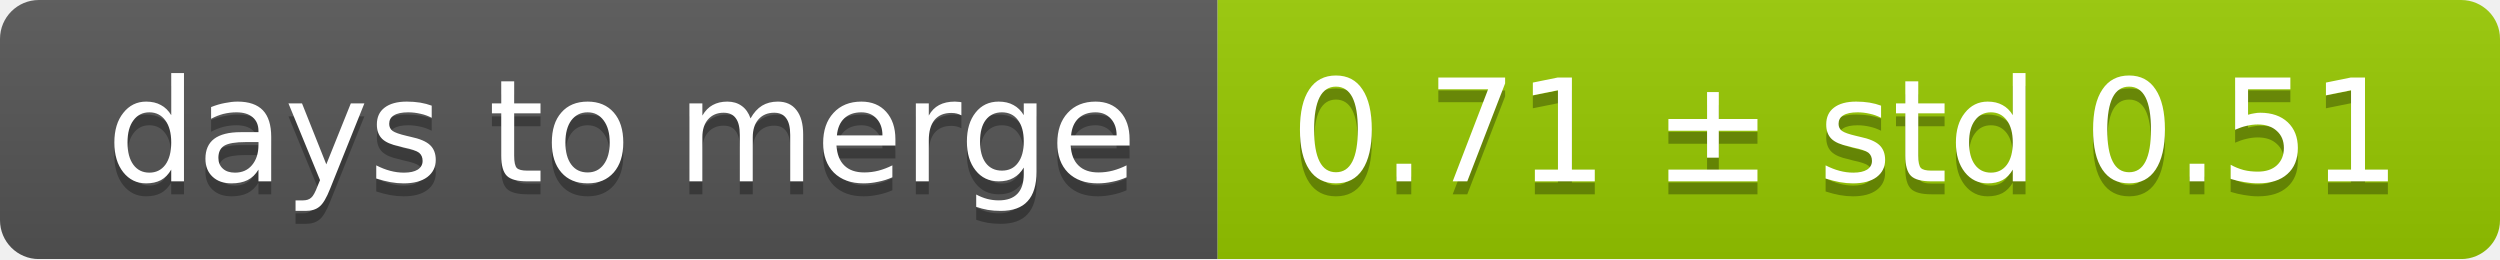
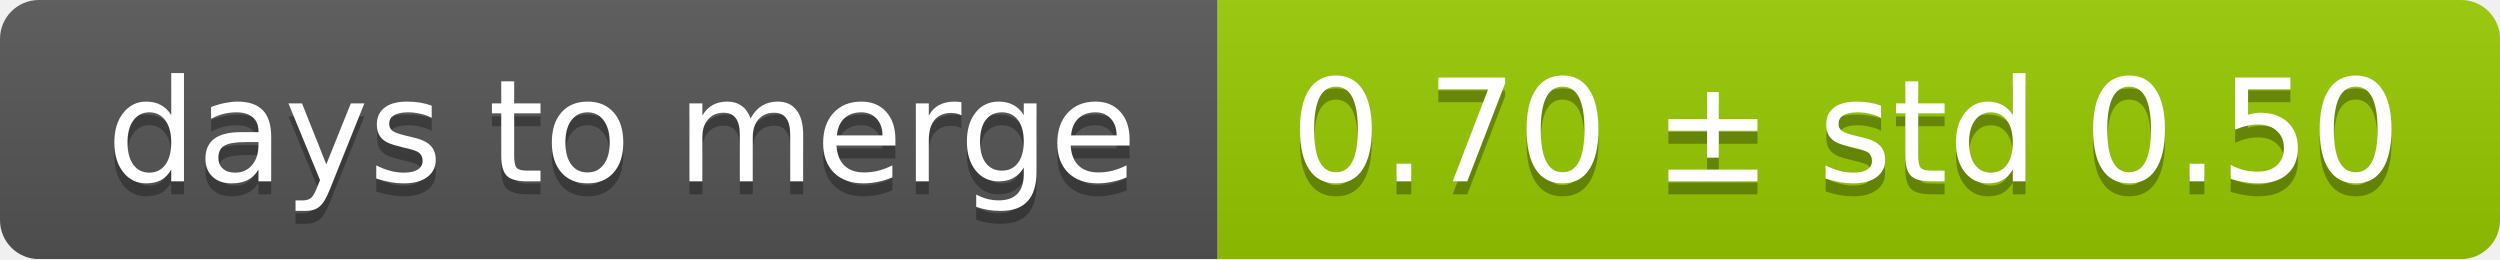
<svg xmlns="http://www.w3.org/2000/svg" width="193" height="20">
  <linearGradient id="smooth" x2="0" y2="100%">
    <stop offset="0" stop-color="#bbb" stop-opacity=".1" />
    <stop offset="1" stop-opacity=".1" />
  </linearGradient>
  <mask id="round">
    <rect width="193" height="20" rx="3" fill="#fff" />
  </mask>
  <g mask="url(#round)">
    <rect width="94" height="20" fill="#555" />
    <rect x="94" width="99" height="20" fill="#97ca00" />
    <rect width="193" height="20" fill="url(#smooth)" />
  </g>
  <g fill="#fff" text-anchor="middle" font-family="DejaVu Sans,Verdana,Geneva,sans-serif" font-size="11">
    <text x="48" y="15" fill="#010101" fill-opacity=".3">days to merge</text>
    <text x="48" y="14">days to merge</text>
-     <text x="142.5" y="15" fill="#010101" fill-opacity=".3">0.71 ± std 0.51</text>
-     <text x="142.5" y="14">0.71 ± std 0.51</text>
+     <text x="142.5" y="15" fill="#010101" fill-opacity=".3">0.70 ± std 0.50</text>
+     <text x="142.5" y="14">0.70 ± std 0.50</text>
  </g>
</svg>
